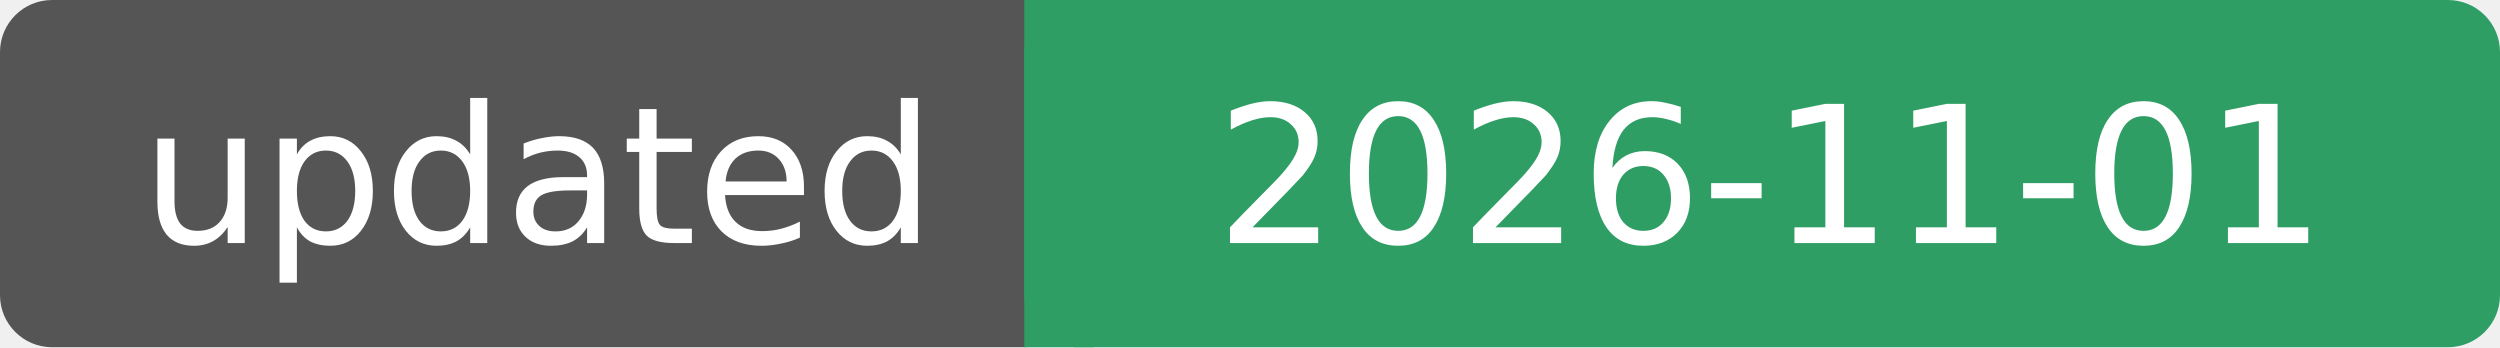
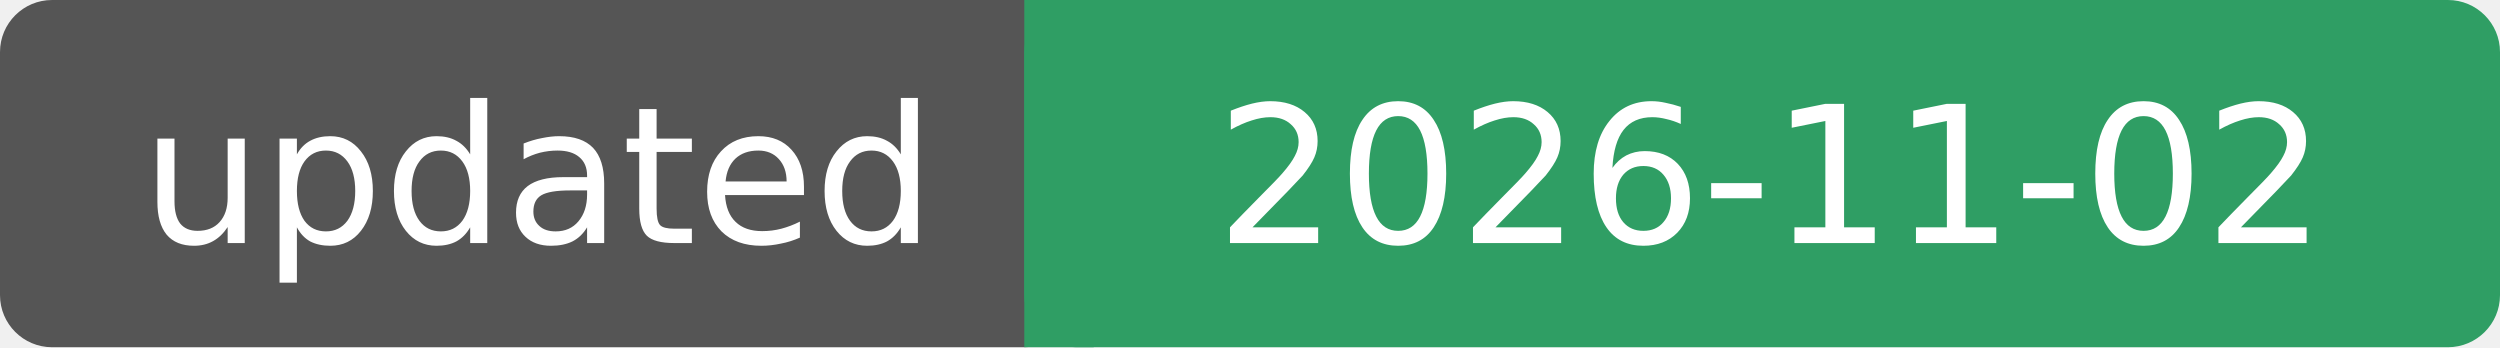
- <svg xmlns="http://www.w3.org/2000/svg" width="144" height="20" role="img" aria-label="updated: 2026-11-01">
+ <svg xmlns="http://www.w3.org/2000/svg" width="144" height="20" role="img" aria-label="updated: 2026-11-02">
  <rect width="62" height="20" rx="3" fill="#555" />
  <rect x="59" width="85" height="20" rx="3" fill="#2f9e64" />
  <rect x="59" width="4" height="20" fill="#2f9e64" />
  <g fill="#fff" font-family="Verdana, DejaVu Sans, sans-serif" font-size="11" text-anchor="middle">
    <text x="31" y="14">updated</text>
-     <text x="102" y="14">2026-11-01</text>
+     <text x="102" y="14">2026-11-02</text>
  </g>
</svg>
